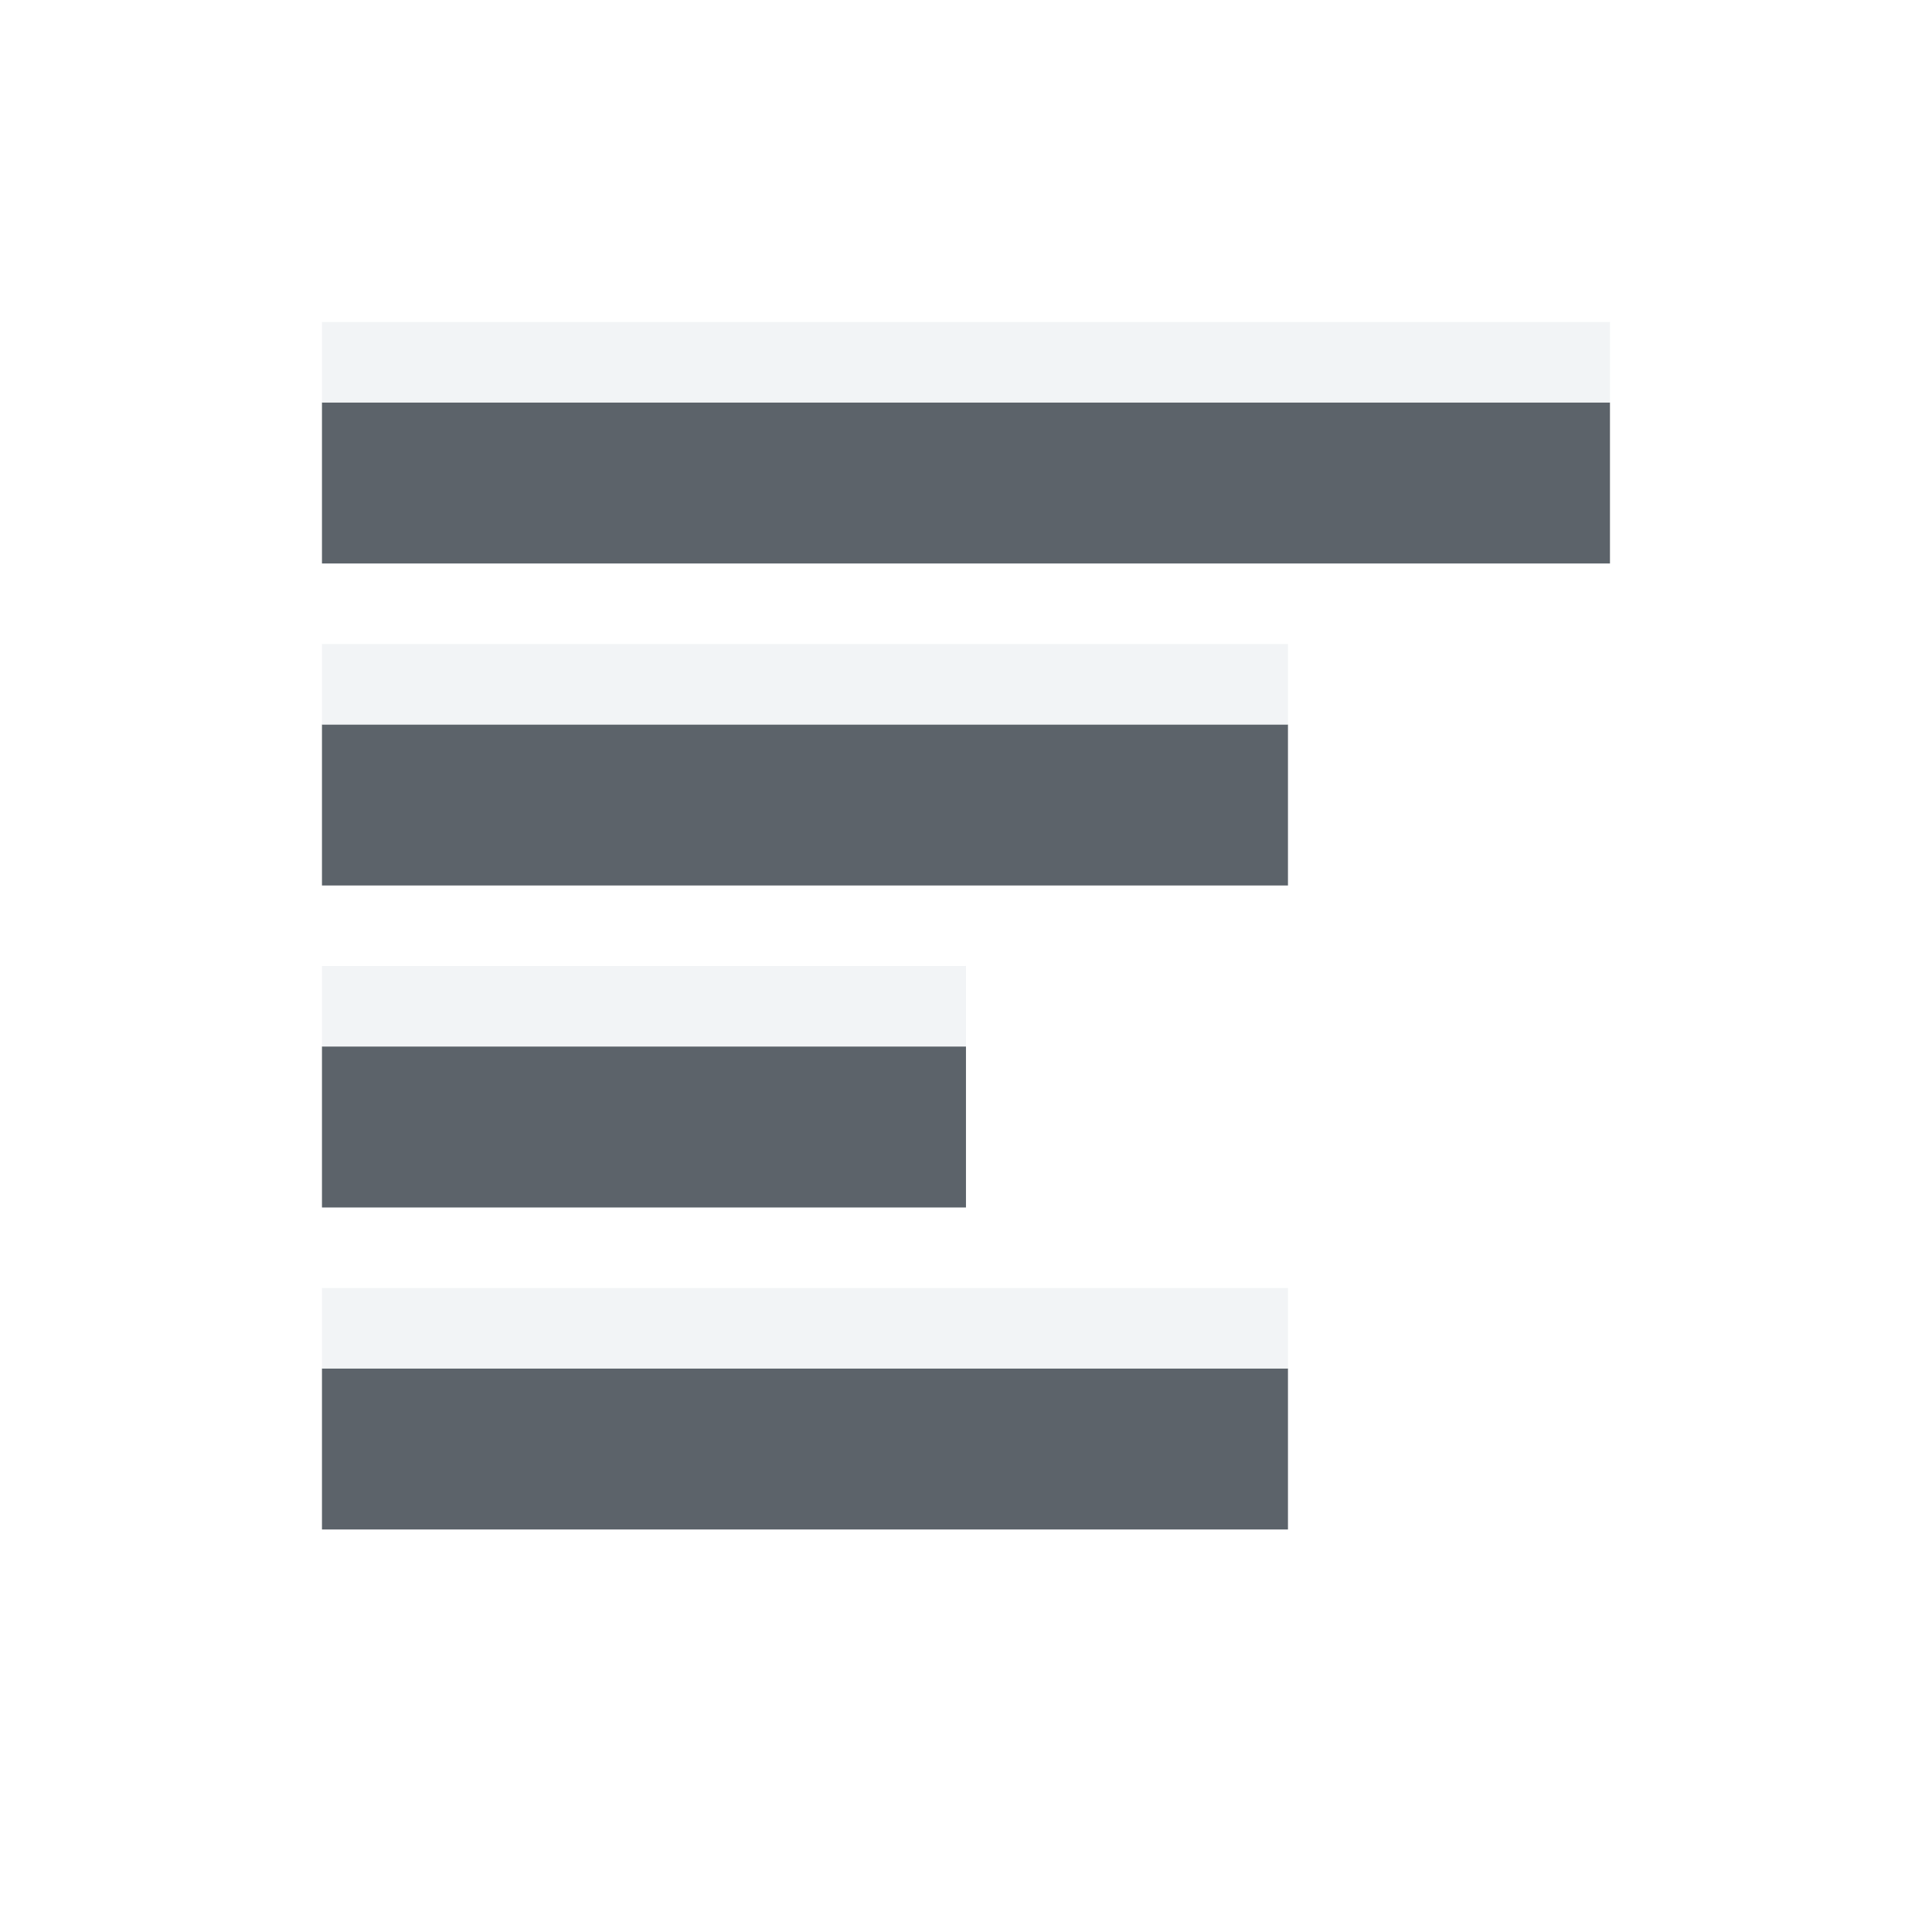
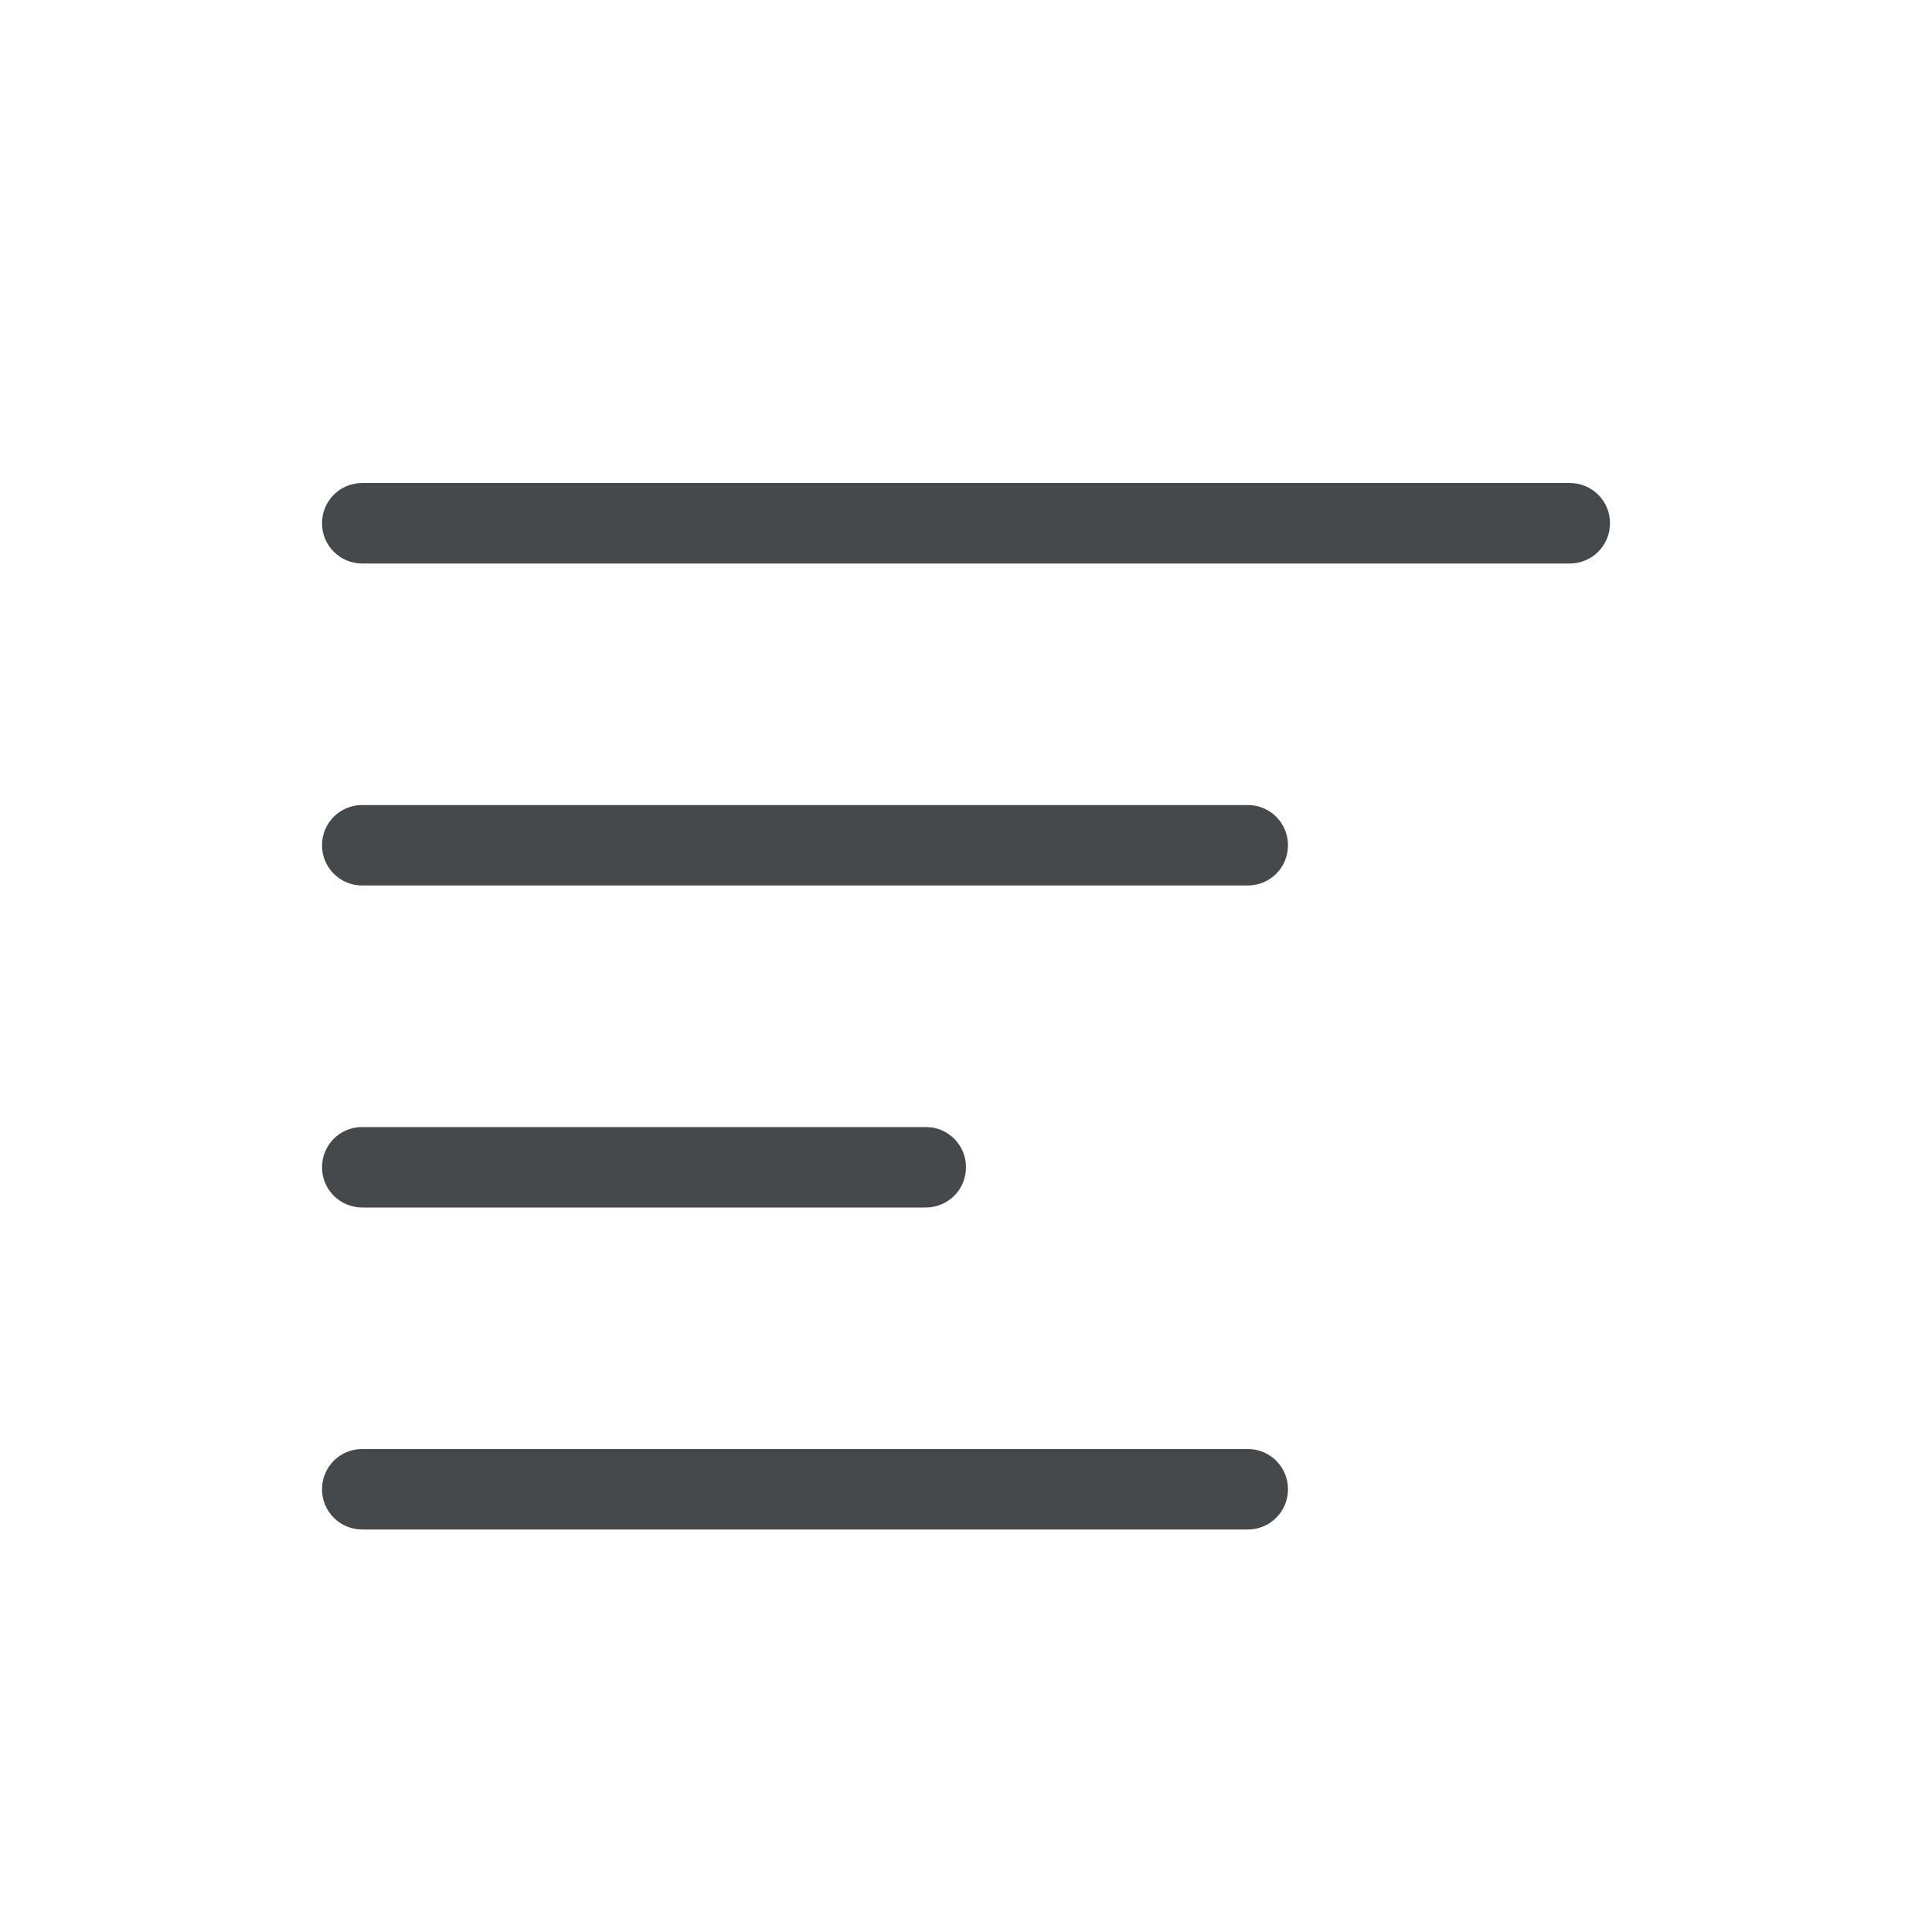
- <svg xmlns="http://www.w3.org/2000/svg" width="24" height="24" id="svg13094" version="1.1">
-   <defs id="defs13096" />
-   <g transform="translate(9379.308,-4835.199)" id="layer1">
-     <path style="color:#000000;fill:#27303a;fill-opacity:0.753;fill-rule:nonzero;stroke:none;stroke-width:57.893;marker:none;visibility:visible;display:inline;overflow:visible;enable-background:accumulate" d="m -9375.308,4840.199 0,2 16,0 0,-2 z m 0,4 0,2 12,0 0,-2 z m 0,4 0,2 8,0 0,-2 z m 0,4 0,2 12,0 0,-2 z" id="rect3016" />
-     <path style="color:#000000;fill:#f1f3f5;fill-opacity:0.903;fill-rule:nonzero;stroke:none;stroke-width:57.893;marker:none;visibility:visible;display:inline;overflow:visible;enable-background:accumulate" d="m -9375.308,4839.199 0,1 16,0 0,-1 z m 0,4 0,1 12,0 0,-1 z m 0,4 0,1 8,0 0,-1 z m 0,4 0,1 12,0 0,-1 z" id="rect3022" />
-   </g>
+ <svg xmlns="http://www.w3.org/2000/svg" id="a" width="24" height="24" version="1.1">
+   <defs id="b">
+     <style id="current-color-scheme" type="text/css">.ColorScheme-Text {color:#090d11;}.ColorScheme-Background{color:#ffffff;}</style>
+   </defs>
+   <path id="c" class="ColorScheme-Text" d="m4.5 6c-0.277 0-0.5 0.223-0.5 0.5s0.223 0.5 0.5 0.5h15c0.277 0 0.5-0.223 0.5-0.5s-0.223-0.5-0.5-0.5zm0 4c-0.277 0-0.5 0.223-0.5 0.5s0.223 0.5 0.5 0.5h11c0.277 0 0.5-0.223 0.5-0.5s-0.223-0.5-0.5-0.5zm0 4c-0.277 0-0.5 0.223-0.5 0.5s0.223 0.5 0.5 0.5h7c0.277 0 0.5-0.223 0.5-0.5s-0.223-0.5-0.5-0.5zm0 4c-0.277 0-0.5 0.223-0.5 0.5s0.223 0.5 0.5 0.5h11c0.277 0 0.5-0.223 0.5-0.5s-0.223-0.5-0.5-0.5z" style="fill-opacity:.75;fill:currentColor" />
+   <path id="e" class="ColorScheme-Background" d="m4 5v1h16v-1zm0 4v1h12v-1zm0 4v1h8v-1zm0 4v1h12v-1z" style="fill-opacity:.5;fill:currentColor" />
</svg>
